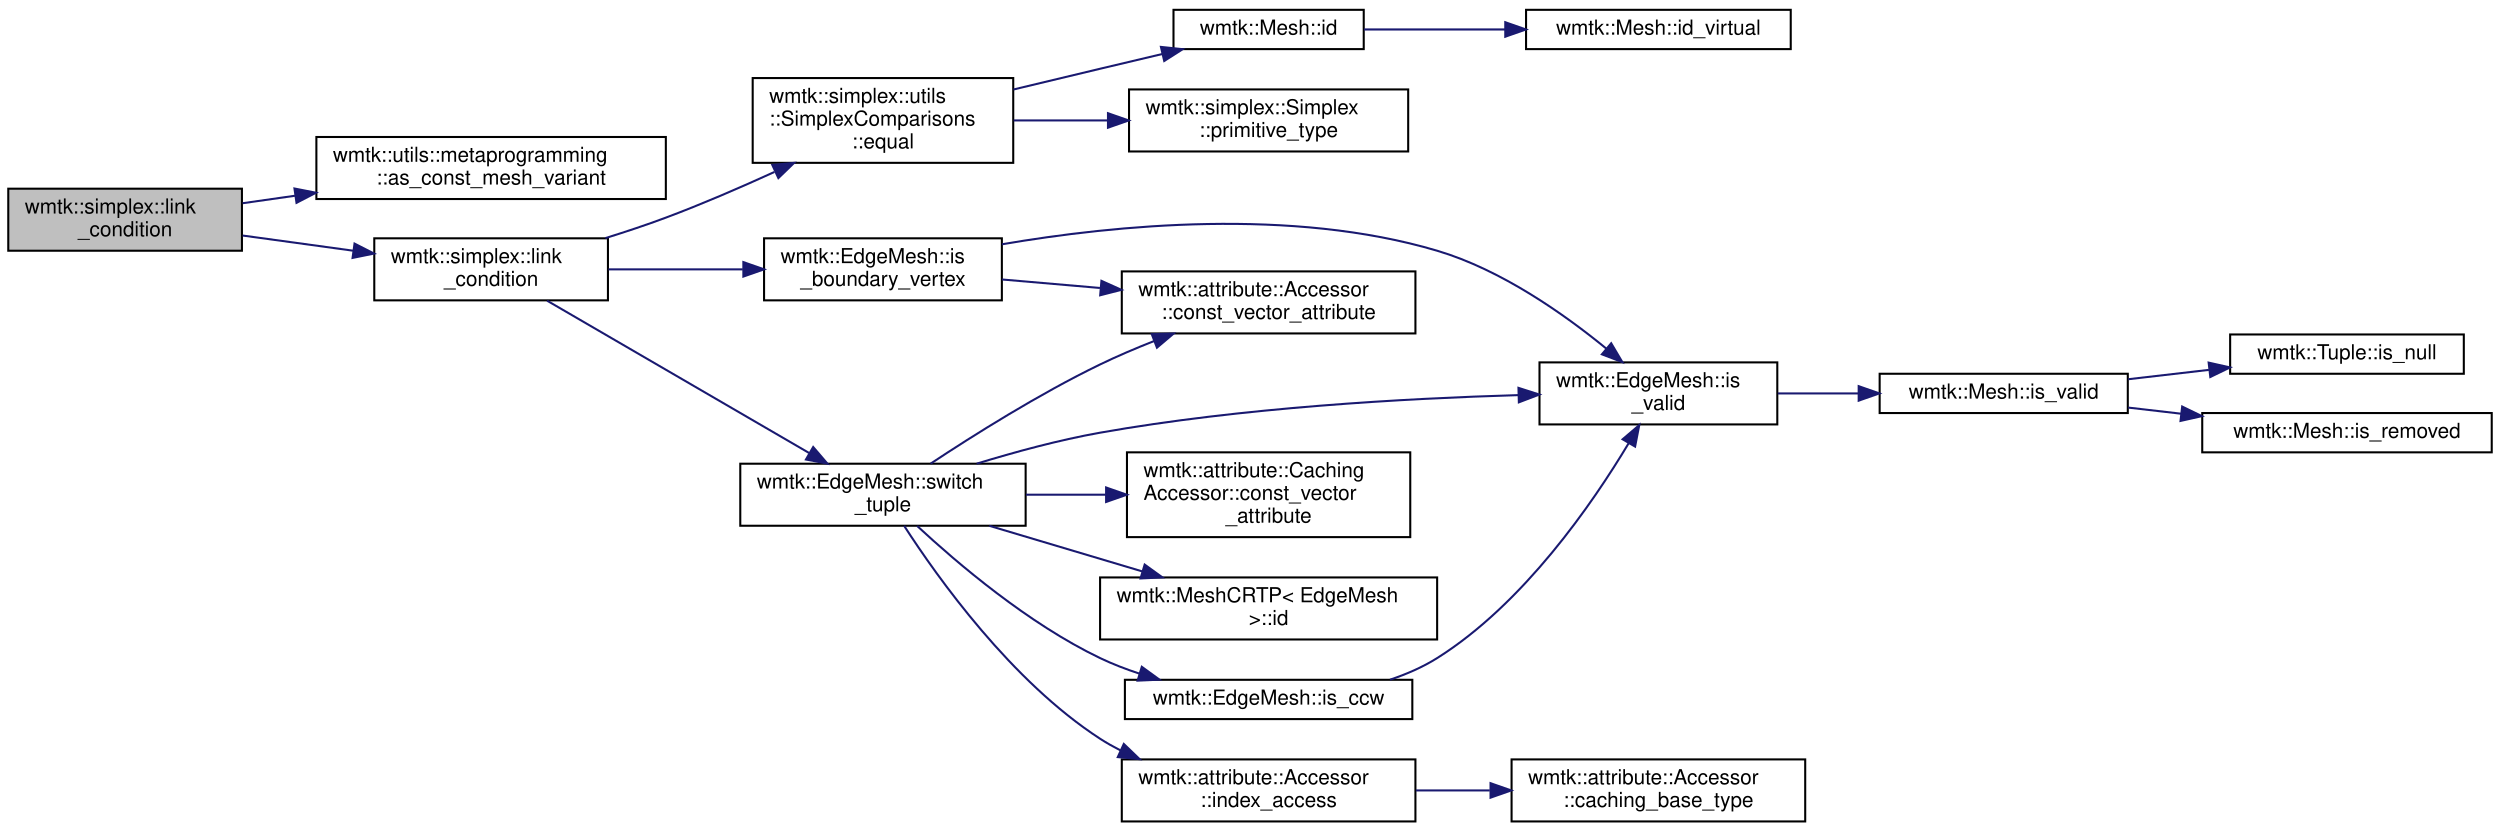
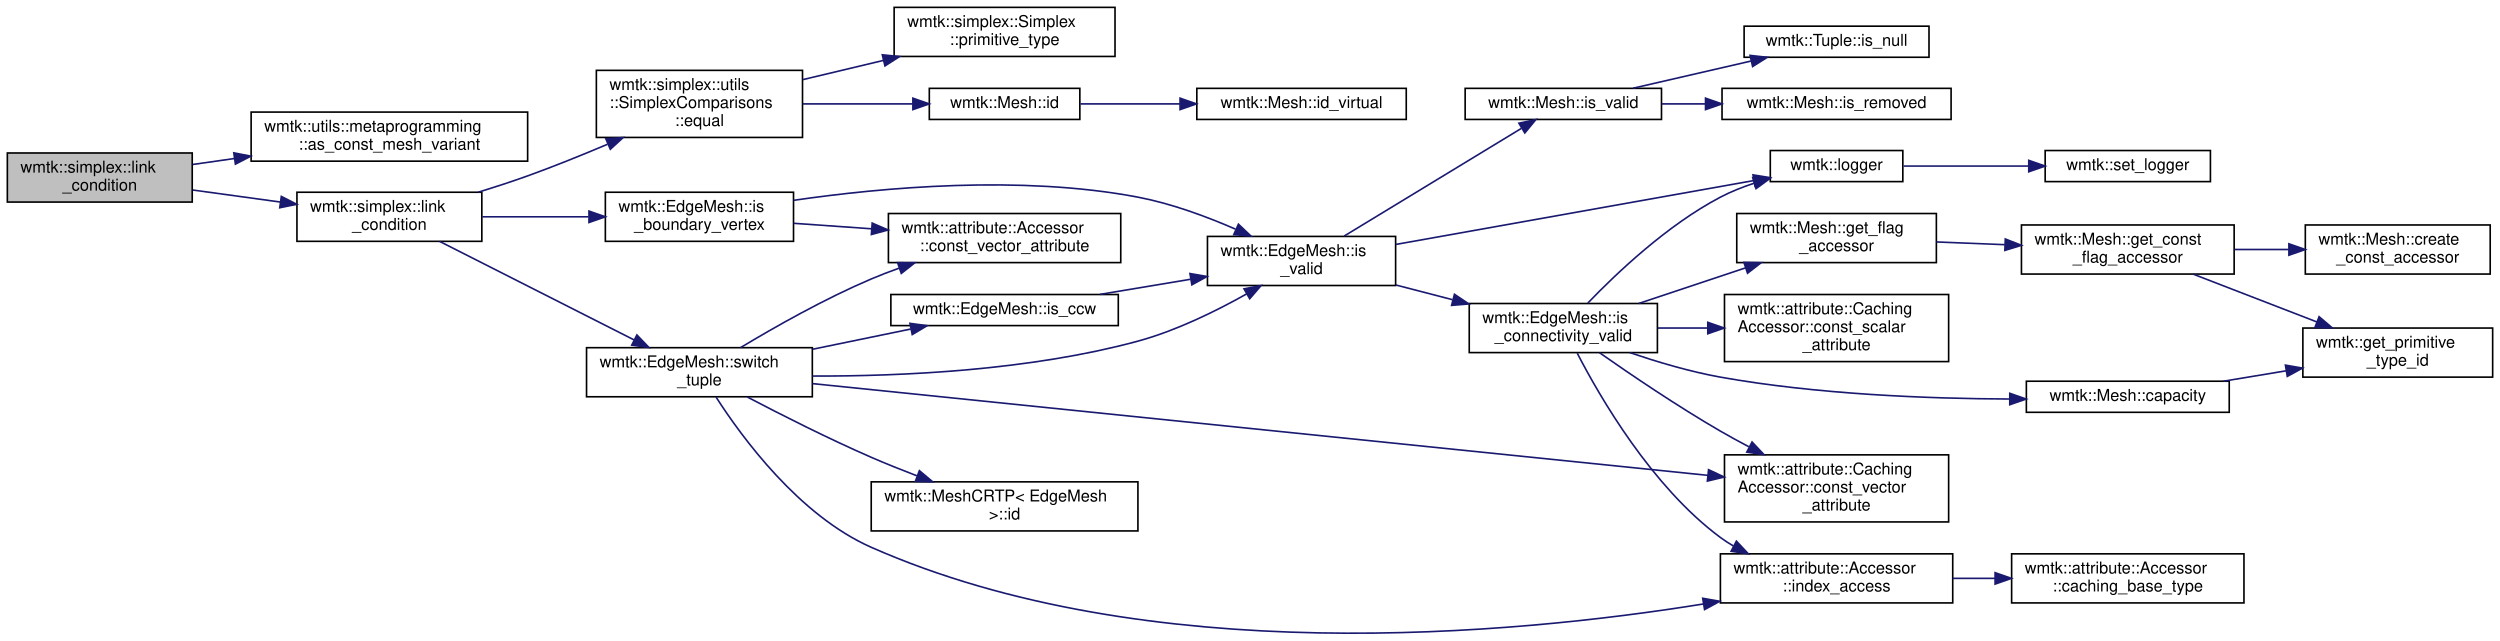
- <svg xmlns="http://www.w3.org/2000/svg" xmlns:xlink="http://www.w3.org/1999/xlink" width="1209pt" height="402pt" viewBox="0.00 0.00 1209.00 401.50">
-   <g id="graph0" class="graph" transform="scale(1 1) rotate(0) translate(4 397.5)">
+ <svg xmlns="http://www.w3.org/2000/svg" xmlns:xlink="http://www.w3.org/1999/xlink" width="1527pt" height="391pt" viewBox="0.00 0.00 1527.00 391.25">
+   <g id="graph0" class="graph" transform="scale(1 1) rotate(0) translate(4 387.25)">
    <g id="node1" class="node">
      <g id="a_node1">
        <a xlink:title=" ">
-           <polygon fill="#bfbfbf" stroke="black" points="0,-276.5 0,-306.5 113,-306.5 113,-276.5 0,-276.5" />
-           <text text-anchor="start" x="8" y="-294.5" font-family="Helvetica,sans-Serif" font-size="10.00">wmtk::simplex::link</text>
-           <text text-anchor="middle" x="56.5" y="-283.5" font-family="Helvetica,sans-Serif" font-size="10.00">_condition</text>
+           <polygon fill="#bfbfbf" stroke="black" points="0,-263.75 0,-293.75 113,-293.75 113,-263.75 0,-263.75" />
+           <text text-anchor="start" x="8" y="-281.75" font-family="Helvetica,sans-Serif" font-size="10.00">wmtk::simplex::link</text>
+           <text text-anchor="middle" x="56.5" y="-270.75" font-family="Helvetica,sans-Serif" font-size="10.00">_condition</text>
        </a>
      </g>
    </g>
    <g id="node2" class="node">
      <g id="a_node2">
        <a xlink:href="namespacewmtk_1_1utils_1_1metaprogramming.html#a960863b4ff77683286c7b21062aeab8d" target="_top" xlink:title=" ">
-           <polygon fill="none" stroke="black" points="149,-301.5 149,-331.5 318,-331.5 318,-301.5 149,-301.5" />
-           <text text-anchor="start" x="157" y="-319.5" font-family="Helvetica,sans-Serif" font-size="10.00">wmtk::utils::metaprogramming</text>
-           <text text-anchor="middle" x="233.5" y="-308.5" font-family="Helvetica,sans-Serif" font-size="10.00">::as_const_mesh_variant</text>
+           <polygon fill="none" stroke="black" points="149,-288.75 149,-318.75 318,-318.75 318,-288.75 149,-288.75" />
+           <text text-anchor="start" x="157" y="-306.75" font-family="Helvetica,sans-Serif" font-size="10.00">wmtk::utils::metaprogramming</text>
+           <text text-anchor="middle" x="233.5" y="-295.75" font-family="Helvetica,sans-Serif" font-size="10.00">::as_const_mesh_variant</text>
        </a>
      </g>
    </g>
    <g id="edge1" class="edge">
-       <path fill="none" stroke="midnightblue" d="M113.35,-299.48C121.48,-300.64 130.02,-301.86 138.65,-303.09" />
-       <polygon fill="midnightblue" stroke="midnightblue" points="138.4,-306.59 148.8,-304.54 139.39,-299.66 138.4,-306.59" />
+       <path fill="none" stroke="midnightblue" d="M113.35,-286.73C121.48,-287.89 130.02,-289.11 138.65,-290.35" />
+       <polygon fill="midnightblue" stroke="midnightblue" points="138.4,-293.85 148.8,-291.8 139.39,-286.92 138.4,-293.85" />
    </g>
    <g id="node3" class="node">
      <g id="a_node3">
        <a xlink:href="namespacewmtk_1_1simplex.html#a0ca1602c328b51a103411fcac3d70ebe" target="_top" xlink:title="Check if the edge to collapse satisfying the link condition.">
-           <polygon fill="none" stroke="black" points="177,-252.5 177,-282.5 290,-282.5 290,-252.5 177,-252.5" />
-           <text text-anchor="start" x="185" y="-270.5" font-family="Helvetica,sans-Serif" font-size="10.00">wmtk::simplex::link</text>
-           <text text-anchor="middle" x="233.5" y="-259.5" font-family="Helvetica,sans-Serif" font-size="10.00">_condition</text>
+           <polygon fill="none" stroke="black" points="177,-239.75 177,-269.75 290,-269.75 290,-239.75 177,-239.75" />
+           <text text-anchor="start" x="185" y="-257.75" font-family="Helvetica,sans-Serif" font-size="10.00">wmtk::simplex::link</text>
+           <text text-anchor="middle" x="233.5" y="-246.75" font-family="Helvetica,sans-Serif" font-size="10.00">_condition</text>
        </a>
      </g>
    </g>
    <g id="edge2" class="edge">
-       <path fill="none" stroke="midnightblue" d="M113.35,-283.84C130.33,-281.51 149.14,-278.93 166.7,-276.52" />
-       <polygon fill="midnightblue" stroke="midnightblue" points="167.45,-279.95 176.88,-275.13 166.5,-273.02 167.45,-279.95" />
+       <path fill="none" stroke="midnightblue" d="M113.35,-271.1C130.33,-268.77 149.14,-266.19 166.7,-263.78" />
+       <polygon fill="midnightblue" stroke="midnightblue" points="167.45,-267.21 176.88,-262.38 166.5,-260.27 167.45,-267.21" />
    </g>
    <g id="node4" class="node">
      <g id="a_node4">
        <a xlink:href="classwmtk_1_1simplex_1_1utils_1_1_simplex_comparisons.html#a855a7009bb50500e9b336a05d424b34d" target="_top" xlink:title=" ">
-           <polygon fill="none" stroke="black" points="360,-319 360,-360 486,-360 486,-319 360,-319" />
-           <text text-anchor="start" x="368" y="-348" font-family="Helvetica,sans-Serif" font-size="10.00">wmtk::simplex::utils</text>
-           <text text-anchor="start" x="368" y="-337" font-family="Helvetica,sans-Serif" font-size="10.00">::SimplexComparisons</text>
-           <text text-anchor="middle" x="423" y="-326" font-family="Helvetica,sans-Serif" font-size="10.00">::equal</text>
+           <polygon fill="none" stroke="black" points="360,-303.25 360,-344.25 486,-344.25 486,-303.25 360,-303.25" />
+           <text text-anchor="start" x="368" y="-332.25" font-family="Helvetica,sans-Serif" font-size="10.00">wmtk::simplex::utils</text>
+           <text text-anchor="start" x="368" y="-321.25" font-family="Helvetica,sans-Serif" font-size="10.00">::SimplexComparisons</text>
+           <text text-anchor="middle" x="423" y="-310.25" font-family="Helvetica,sans-Serif" font-size="10.00">::equal</text>
        </a>
      </g>
    </g>
    <g id="edge3" class="edge">
-       <path fill="none" stroke="midnightblue" d="M288.75,-282.59C298.56,-285.65 308.64,-289 318,-292.5 335.38,-298.99 353.95,-307.03 370.53,-314.6" />
-       <polygon fill="midnightblue" stroke="midnightblue" points="369.49,-317.97 380.03,-318.99 372.42,-311.62 369.49,-317.97" />
+       <path fill="none" stroke="midnightblue" d="M287.79,-269.76C297.89,-272.87 308.32,-276.27 318,-279.75 334.04,-285.53 351.18,-292.46 366.83,-299.09" />
+       <polygon fill="midnightblue" stroke="midnightblue" points="365.78,-302.45 376.35,-303.17 368.54,-296.01 365.78,-302.45" />
    </g>
    <g id="node8" class="node">
      <g id="a_node8">
        <a xlink:href="classwmtk_1_1_edge_mesh.html#a534952cf2729f1509a380e3e9afb65b7" target="_top" xlink:title=" ">
-           <polygon fill="none" stroke="black" points="365.5,-252.5 365.5,-282.5 480.5,-282.5 480.5,-252.5 365.5,-252.5" />
-           <text text-anchor="start" x="373.5" y="-270.5" font-family="Helvetica,sans-Serif" font-size="10.00">wmtk::EdgeMesh::is</text>
-           <text text-anchor="middle" x="423" y="-259.5" font-family="Helvetica,sans-Serif" font-size="10.00">_boundary_vertex</text>
+           <polygon fill="none" stroke="black" points="365.5,-239.75 365.5,-269.75 480.5,-269.75 480.5,-239.75 365.5,-239.75" />
+           <text text-anchor="start" x="373.5" y="-257.75" font-family="Helvetica,sans-Serif" font-size="10.00">wmtk::EdgeMesh::is</text>
+           <text text-anchor="middle" x="423" y="-246.75" font-family="Helvetica,sans-Serif" font-size="10.00">_boundary_vertex</text>
        </a>
      </g>
    </g>
    <g id="edge7" class="edge">
-       <path fill="none" stroke="midnightblue" d="M290.25,-267.5C310.66,-267.5 333.96,-267.5 355.23,-267.5" />
-       <polygon fill="midnightblue" stroke="midnightblue" points="355.49,-271 365.49,-267.5 355.49,-264 355.49,-271" />
-     </g>
-     <g id="node14" class="node">
-       <g id="a_node14">
+       <path fill="none" stroke="midnightblue" d="M290.25,-254.75C310.66,-254.75 333.96,-254.75 355.23,-254.75" />
+       <polygon fill="midnightblue" stroke="midnightblue" points="355.49,-258.25 365.49,-254.75 355.49,-251.25 355.49,-258.25" />
+     </g>
+     <g id="node26" class="node">
+       <g id="a_node26">
        <a xlink:href="classwmtk_1_1_edge_mesh.html#a46725851b572b51a356450adc30c14ed" target="_top" xlink:title="switch the orientation of the Tuple of the given dimension">
-           <polygon fill="none" stroke="black" points="354,-143.5 354,-173.5 492,-173.5 492,-143.5 354,-143.5" />
-           <text text-anchor="start" x="362" y="-161.5" font-family="Helvetica,sans-Serif" font-size="10.00">wmtk::EdgeMesh::switch</text>
-           <text text-anchor="middle" x="423" y="-150.5" font-family="Helvetica,sans-Serif" font-size="10.00">_tuple</text>
-         </a>
-       </g>
-     </g>
-     <g id="edge13" class="edge">
-       <path fill="none" stroke="midnightblue" d="M260.57,-252.34C293.59,-233.15 350.61,-200 387.29,-178.68" />
-       <polygon fill="midnightblue" stroke="midnightblue" points="389.26,-181.58 396.15,-173.53 385.75,-175.53 389.26,-181.58" />
+           <polygon fill="none" stroke="black" points="354,-144.75 354,-174.75 492,-174.75 492,-144.75 354,-144.75" />
+           <text text-anchor="start" x="362" y="-162.75" font-family="Helvetica,sans-Serif" font-size="10.00">wmtk::EdgeMesh::switch</text>
+           <text text-anchor="middle" x="423" y="-151.75" font-family="Helvetica,sans-Serif" font-size="10.00">_tuple</text>
+         </a>
+       </g>
+     </g>
+     <g id="edge27" class="edge">
+       <path fill="none" stroke="midnightblue" d="M264.21,-239.7C296.34,-223.42 347.71,-197.4 383.05,-179.49" />
+       <polygon fill="midnightblue" stroke="midnightblue" points="384.78,-182.54 392.12,-174.89 381.62,-176.29 384.78,-182.54" />
    </g>
    <g id="node5" class="node">
      <g id="a_node5">
        <a xlink:href="classwmtk_1_1_mesh.html#a58243712dc3e0d258ad645e7b08870db" target="_top" xlink:title="return the global id of the Tuple of the given dimension">
-           <polygon fill="none" stroke="black" points="563.5,-374 563.5,-393 655.5,-393 655.5,-374 563.5,-374" />
-           <text text-anchor="middle" x="609.5" y="-381" font-family="Helvetica,sans-Serif" font-size="10.00">wmtk::Mesh::id</text>
+           <polygon fill="none" stroke="black" points="563.5,-314.25 563.5,-333.25 655.5,-333.25 655.5,-314.25 563.5,-314.25" />
+           <text text-anchor="middle" x="609.5" y="-321.25" font-family="Helvetica,sans-Serif" font-size="10.00">wmtk::Mesh::id</text>
        </a>
      </g>
    </g>
    <g id="edge4" class="edge">
-       <path fill="none" stroke="midnightblue" d="M486.13,-354.48C499.92,-357.79 514.45,-361.27 528,-364.5 537.74,-366.82 548.15,-369.29 558.14,-371.65" />
-       <polygon fill="midnightblue" stroke="midnightblue" points="557.42,-375.07 567.95,-373.96 559.02,-368.26 557.42,-375.07" />
+       <path fill="none" stroke="midnightblue" d="M486.21,-323.75C507.96,-323.75 532.22,-323.75 553.36,-323.75" />
+       <polygon fill="midnightblue" stroke="midnightblue" points="553.46,-327.25 563.46,-323.75 553.46,-320.25 553.46,-327.25" />
    </g>
    <g id="node7" class="node">
      <g id="a_node7">
        <a xlink:href="classwmtk_1_1simplex_1_1_simplex.html#ad2cc0340a0772b7d6f03ba7a781d1163" target="_top" xlink:title=" ">
-           <polygon fill="none" stroke="black" points="542,-324.5 542,-354.5 677,-354.5 677,-324.5 542,-324.5" />
-           <text text-anchor="start" x="550" y="-342.5" font-family="Helvetica,sans-Serif" font-size="10.00">wmtk::simplex::Simplex</text>
-           <text text-anchor="middle" x="609.5" y="-331.5" font-family="Helvetica,sans-Serif" font-size="10.00">::primitive_type</text>
+           <polygon fill="none" stroke="black" points="542,-352.75 542,-382.75 677,-382.75 677,-352.75 542,-352.75" />
+           <text text-anchor="start" x="550" y="-370.75" font-family="Helvetica,sans-Serif" font-size="10.00">wmtk::simplex::Simplex</text>
+           <text text-anchor="middle" x="609.5" y="-359.75" font-family="Helvetica,sans-Serif" font-size="10.00">::primitive_type</text>
        </a>
      </g>
    </g>
    <g id="edge6" class="edge">
-       <path fill="none" stroke="midnightblue" d="M486.21,-339.5C500.74,-339.5 516.39,-339.5 531.48,-339.5" />
-       <polygon fill="midnightblue" stroke="midnightblue" points="531.82,-343 541.82,-339.5 531.82,-336 531.82,-343" />
+       <path fill="none" stroke="midnightblue" d="M486.21,-338.59C501.97,-342.35 519.06,-346.42 535.31,-350.3" />
+       <polygon fill="midnightblue" stroke="midnightblue" points="534.77,-353.77 545.31,-352.68 536.39,-346.96 534.77,-353.77" />
    </g>
    <g id="node6" class="node">
      <g id="a_node6">
        <a xlink:href="classwmtk_1_1_mesh.html#a6f6c3b9a1d738d05ec8d84cabfa5e4b4" target="_top" xlink:title="Internal utility to allow id to be virtual with a non-virtual overload in derived -Mesh classes.">
-           <polygon fill="none" stroke="black" points="734,-374 734,-393 862,-393 862,-374 734,-374" />
-           <text text-anchor="middle" x="798" y="-381" font-family="Helvetica,sans-Serif" font-size="10.00">wmtk::Mesh::id_virtual</text>
+           <polygon fill="none" stroke="black" points="727,-314.25 727,-333.25 855,-333.25 855,-314.25 727,-314.25" />
+           <text text-anchor="middle" x="791" y="-321.25" font-family="Helvetica,sans-Serif" font-size="10.00">wmtk::Mesh::id_virtual</text>
        </a>
      </g>
    </g>
    <g id="edge5" class="edge">
-       <path fill="none" stroke="midnightblue" d="M655.65,-383.5C676.12,-383.5 700.85,-383.5 723.86,-383.5" />
-       <polygon fill="midnightblue" stroke="midnightblue" points="723.95,-387 733.95,-383.5 723.95,-380 723.95,-387" />
+       <path fill="none" stroke="midnightblue" d="M655.8,-323.75C674.27,-323.75 696.11,-323.75 716.74,-323.75" />
+       <polygon fill="midnightblue" stroke="midnightblue" points="716.75,-327.25 726.75,-323.75 716.75,-320.25 716.75,-327.25" />
    </g>
    <g id="node9" class="node">
      <g id="a_node9">
        <a xlink:href="classwmtk_1_1attribute_1_1_accessor.html#ada896c7e7910630ca0d3424baa3c3258" target="_top" xlink:title=" ">
-           <polygon fill="none" stroke="black" points="538.5,-236.5 538.5,-266.5 680.5,-266.5 680.5,-236.5 538.5,-236.5" />
-           <text text-anchor="start" x="546.5" y="-254.5" font-family="Helvetica,sans-Serif" font-size="10.00">wmtk::attribute::Accessor</text>
-           <text text-anchor="middle" x="609.5" y="-243.5" font-family="Helvetica,sans-Serif" font-size="10.00">::const_vector_attribute</text>
+           <polygon fill="none" stroke="black" points="538.5,-226.75 538.5,-256.75 680.5,-256.75 680.5,-226.75 538.5,-226.75" />
+           <text text-anchor="start" x="546.5" y="-244.75" font-family="Helvetica,sans-Serif" font-size="10.00">wmtk::attribute::Accessor</text>
+           <text text-anchor="middle" x="609.5" y="-233.75" font-family="Helvetica,sans-Serif" font-size="10.00">::const_vector_attribute</text>
        </a>
      </g>
    </g>
    <g id="edge8" class="edge">
-       <path fill="none" stroke="midnightblue" d="M480.61,-262.59C495.56,-261.29 511.98,-259.87 527.92,-258.49" />
-       <polygon fill="midnightblue" stroke="midnightblue" points="528.65,-261.94 538.31,-257.59 528.05,-254.96 528.65,-261.94" />
+       <path fill="none" stroke="midnightblue" d="M480.61,-250.77C495.56,-249.71 511.98,-248.56 527.92,-247.43" />
+       <polygon fill="midnightblue" stroke="midnightblue" points="528.59,-250.89 538.31,-246.7 528.09,-243.91 528.59,-250.89" />
    </g>
    <g id="node10" class="node">
      <g id="a_node10">
        <a xlink:href="classwmtk_1_1_edge_mesh.html#acd802c89cf0cba9c312a8e7ecfa11c80" target="_top" xlink:title="check validity of tuple including its hash">
-           <polygon fill="none" stroke="black" points="740.5,-192.5 740.5,-222.5 855.5,-222.5 855.5,-192.5 740.5,-192.5" />
-           <text text-anchor="start" x="748.5" y="-210.5" font-family="Helvetica,sans-Serif" font-size="10.00">wmtk::EdgeMesh::is</text>
-           <text text-anchor="middle" x="798" y="-199.5" font-family="Helvetica,sans-Serif" font-size="10.00">_valid</text>
+           <polygon fill="none" stroke="black" points="733.5,-212.75 733.5,-242.75 848.5,-242.75 848.5,-212.75 733.5,-212.75" />
+           <text text-anchor="start" x="741.5" y="-230.75" font-family="Helvetica,sans-Serif" font-size="10.00">wmtk::EdgeMesh::is</text>
+           <text text-anchor="middle" x="791" y="-219.75" font-family="Helvetica,sans-Serif" font-size="10.00">_valid</text>
        </a>
      </g>
    </g>
    <g id="edge9" class="edge">
-       <path fill="none" stroke="midnightblue" d="M480.54,-279.61C535.51,-289.04 620.75,-297.35 691,-276.5 722.08,-267.27 752.57,-245.74 772.81,-229.16" />
-       <polygon fill="midnightblue" stroke="midnightblue" points="775.17,-231.75 780.57,-222.63 770.67,-226.39 775.17,-231.75" />
+       <path fill="none" stroke="midnightblue" d="M480.54,-264.81C534.95,-272.73 619.32,-280.37 691,-266.75 711.37,-262.89 732.9,-254.92 750.67,-247.18" />
+       <polygon fill="midnightblue" stroke="midnightblue" points="752.43,-250.23 760.12,-242.94 749.56,-243.84 752.43,-250.23" />
    </g>
    <g id="node11" class="node">
      <g id="a_node11">
+         <a xlink:href="classwmtk_1_1_edge_mesh.html#a3bf6f960d630d1e3a79a09c71a43100f" target="_top" xlink:title=" ">
+           <polygon fill="none" stroke="black" points="893.5,-171.75 893.5,-201.75 1008.5,-201.75 1008.5,-171.75 893.5,-171.75" />
+           <text text-anchor="start" x="901.5" y="-189.75" font-family="Helvetica,sans-Serif" font-size="10.00">wmtk::EdgeMesh::is</text>
+           <text text-anchor="middle" x="951" y="-178.75" font-family="Helvetica,sans-Serif" font-size="10.00">_connectivity_valid</text>
+         </a>
+       </g>
+     </g>
+     <g id="edge10" class="edge">
+       <path fill="none" stroke="midnightblue" d="M848.6,-213.07C859.83,-210.15 871.72,-207.07 883.25,-204.08" />
+       <polygon fill="midnightblue" stroke="midnightblue" points="884.47,-207.38 893.27,-201.48 882.71,-200.6 884.47,-207.38" />
+     </g>
+     <g id="node21" class="node">
+       <g id="a_node21">
+         <a xlink:href="namespacewmtk.html#a6a35f11c12436093d26fdd8be6fecc06" target="_top" xlink:title="Retrieves the current logger.">
+           <polygon fill="none" stroke="black" points="1077.5,-276.25 1077.5,-295.25 1158.5,-295.25 1158.5,-276.25 1077.5,-276.25" />
+           <text text-anchor="middle" x="1118" y="-283.25" font-family="Helvetica,sans-Serif" font-size="10.00">wmtk::logger</text>
+         </a>
+       </g>
+     </g>
+     <g id="edge26" class="edge">
+       <path fill="none" stroke="midnightblue" d="M848.61,-237.86C910.37,-248.88 1008.28,-266.35 1067.22,-276.87" />
+       <polygon fill="midnightblue" stroke="midnightblue" points="1066.93,-280.37 1077.39,-278.69 1068.16,-273.48 1066.93,-280.37" />
+     </g>
+     <g id="node23" class="node">
+       <g id="a_node23">
        <a xlink:href="classwmtk_1_1_mesh.html#a8cc8686f0688613806f43720b6db49e7" target="_top" xlink:title="check validity of tuple including its hash">
-           <polygon fill="none" stroke="black" points="905,-198 905,-217 1025,-217 1025,-198 905,-198" />
-           <text text-anchor="middle" x="965" y="-205" font-family="Helvetica,sans-Serif" font-size="10.00">wmtk::Mesh::is_valid</text>
-         </a>
-       </g>
-     </g>
-     <g id="edge10" class="edge">
-       <path fill="none" stroke="midnightblue" d="M855.78,-207.5C868.29,-207.5 881.67,-207.5 894.61,-207.5" />
-       <polygon fill="midnightblue" stroke="midnightblue" points="894.86,-211 904.86,-207.5 894.86,-204 894.86,-211" />
+           <polygon fill="none" stroke="black" points="891,-314.25 891,-333.25 1011,-333.25 1011,-314.25 891,-314.25" />
+           <text text-anchor="middle" x="951" y="-321.25" font-family="Helvetica,sans-Serif" font-size="10.00">wmtk::Mesh::is_valid</text>
+         </a>
+       </g>
+     </g>
+     <g id="edge23" class="edge">
+       <path fill="none" stroke="midnightblue" d="M817.04,-242.97C846.72,-261 895.86,-290.86 925.36,-308.79" />
+       <polygon fill="midnightblue" stroke="midnightblue" points="923.84,-311.96 934.2,-314.16 927.47,-305.97 923.84,-311.96" />
    </g>
    <g id="node12" class="node">
      <g id="a_node12">
-         <a xlink:href="classwmtk_1_1_tuple.html#a0023f575be92cd5ceeeaaaa3762ea06d" target="_top" xlink:title="Checks if a tuple is &quot;null&quot;. This merely implies the global index is -1.">
-           <polygon fill="none" stroke="black" points="1074.5,-217 1074.5,-236 1187.5,-236 1187.5,-217 1074.5,-217" />
-           <text text-anchor="middle" x="1131" y="-224" font-family="Helvetica,sans-Serif" font-size="10.00">wmtk::Tuple::is_null</text>
+         <a xlink:href="classwmtk_1_1_mesh.html#a3e8ff83c4a5526a40d18bb9883c6c6c9" target="_top" xlink:title="read in the m_capacities return the upper bound for the number of entities of the given dimension">
+           <polygon fill="none" stroke="black" points="1234,-135.25 1234,-154.25 1358,-154.25 1358,-135.25 1234,-135.25" />
+           <text text-anchor="middle" x="1296" y="-142.25" font-family="Helvetica,sans-Serif" font-size="10.00">wmtk::Mesh::capacity</text>
        </a>
      </g>
    </g>
    <g id="edge11" class="edge">
-       <path fill="none" stroke="midnightblue" d="M1025.21,-214.36C1037.88,-215.83 1051.33,-217.39 1064.23,-218.88" />
-       <polygon fill="midnightblue" stroke="midnightblue" points="1064.1,-222.39 1074.43,-220.06 1064.9,-215.43 1064.1,-222.39" />
-     </g>
-     <g id="node13" class="node">
-       <g id="a_node13">
-         <a xlink:href="classwmtk_1_1_mesh.html#ade176d345902d97af8c5da04aa3a095b" target="_top" xlink:title=" ">
-           <polygon fill="none" stroke="black" points="1061,-179 1061,-198 1201,-198 1201,-179 1061,-179" />
-           <text text-anchor="middle" x="1131" y="-186" font-family="Helvetica,sans-Serif" font-size="10.00">wmtk::Mesh::is_removed</text>
-         </a>
-       </g>
-     </g>
-     <g id="edge12" class="edge">
-       <path fill="none" stroke="midnightblue" d="M1025.21,-200.64C1033.52,-199.68 1042.17,-198.68 1050.77,-197.68" />
-       <polygon fill="midnightblue" stroke="midnightblue" points="1051.3,-201.14 1060.84,-196.51 1050.5,-194.19 1051.3,-201.14" />
-     </g>
-     <g id="edge14" class="edge">
-       <path fill="none" stroke="midnightblue" d="M446.04,-173.53C466.63,-187.16 498.55,-207.25 528,-221.5 536.28,-225.51 545.25,-229.33 554.08,-232.81" />
-       <polygon fill="midnightblue" stroke="midnightblue" points="553,-236.14 563.59,-236.46 555.5,-229.61 553,-236.14" />
-     </g>
-     <g id="edge21" class="edge">
-       <path fill="none" stroke="midnightblue" d="M468.31,-173.51C486.59,-179.11 508.11,-184.97 528,-188.5 596.21,-200.61 675.43,-205.07 730.15,-206.67" />
-       <polygon fill="midnightblue" stroke="midnightblue" points="730.33,-210.18 740.42,-206.95 730.52,-203.18 730.33,-210.18" />
+       <path fill="none" stroke="midnightblue" d="M991.64,-171.73C1008.47,-166.01 1028.44,-160.08 1047,-156.75 1105.95,-146.2 1173.96,-143.57 1223.83,-143.37" />
+       <polygon fill="midnightblue" stroke="midnightblue" points="1223.87,-146.87 1233.87,-143.36 1223.86,-139.87 1223.87,-146.87" />
+     </g>
+     <g id="node14" class="node">
+       <g id="a_node14">
+         <a xlink:href="classwmtk_1_1attribute_1_1_caching_accessor.html#a196b6b32e2495b971113d552be7f45d9" target="_top" xlink:title=" ">
+           <polygon fill="none" stroke="black" points="1049.5,-166.25 1049.5,-207.25 1186.5,-207.25 1186.5,-166.25 1049.5,-166.25" />
+           <text text-anchor="start" x="1057.5" y="-195.25" font-family="Helvetica,sans-Serif" font-size="10.00">wmtk::attribute::Caching</text>
+           <text text-anchor="start" x="1057.5" y="-184.25" font-family="Helvetica,sans-Serif" font-size="10.00">Accessor::const_scalar</text>
+           <text text-anchor="middle" x="1118" y="-173.25" font-family="Helvetica,sans-Serif" font-size="10.00">_attribute</text>
+         </a>
+       </g>
+     </g>
+     <g id="edge13" class="edge">
+       <path fill="none" stroke="midnightblue" d="M1008.78,-186.75C1018.57,-186.75 1028.9,-186.75 1039.13,-186.75" />
+       <polygon fill="midnightblue" stroke="midnightblue" points="1039.3,-190.25 1049.3,-186.75 1039.3,-183.25 1039.3,-190.25" />
    </g>
    <g id="node15" class="node">
      <g id="a_node15">
        <a xlink:href="classwmtk_1_1attribute_1_1_caching_accessor.html#ab7a79d239fdc3d22fbc0c3a83a5c50bc" target="_top" xlink:title=" ">
-           <polygon fill="none" stroke="black" points="541,-138 541,-179 678,-179 678,-138 541,-138" />
-           <text text-anchor="start" x="549" y="-167" font-family="Helvetica,sans-Serif" font-size="10.00">wmtk::attribute::Caching</text>
-           <text text-anchor="start" x="549" y="-156" font-family="Helvetica,sans-Serif" font-size="10.00">Accessor::const_vector</text>
-           <text text-anchor="middle" x="609.5" y="-145" font-family="Helvetica,sans-Serif" font-size="10.00">_attribute</text>
-         </a>
-       </g>
-     </g>
-     <g id="edge15" class="edge">
-       <path fill="none" stroke="midnightblue" d="M492.18,-158.5C504.73,-158.5 517.93,-158.5 530.74,-158.5" />
-       <polygon fill="midnightblue" stroke="midnightblue" points="530.91,-162 540.91,-158.5 530.91,-155 530.91,-162" />
+           <polygon fill="none" stroke="black" points="1049.5,-68.25 1049.5,-109.25 1186.5,-109.25 1186.5,-68.25 1049.5,-68.25" />
+           <text text-anchor="start" x="1057.5" y="-97.25" font-family="Helvetica,sans-Serif" font-size="10.00">wmtk::attribute::Caching</text>
+           <text text-anchor="start" x="1057.5" y="-86.25" font-family="Helvetica,sans-Serif" font-size="10.00">Accessor::const_vector</text>
+           <text text-anchor="middle" x="1118" y="-75.25" font-family="Helvetica,sans-Serif" font-size="10.00">_attribute</text>
+         </a>
+       </g>
+     </g>
+     <g id="edge14" class="edge">
+       <path fill="none" stroke="midnightblue" d="M973.03,-171.73C991.98,-158.46 1020.79,-138.92 1047,-123.75 1052.56,-120.54 1058.45,-117.32 1064.36,-114.2" />
+       <polygon fill="midnightblue" stroke="midnightblue" points="1066.35,-117.12 1073.62,-109.41 1063.13,-110.9 1066.35,-117.12" />
    </g>
    <g id="node16" class="node">
      <g id="a_node16">
-         <a xlink:href="classwmtk_1_1_mesh_c_r_t_p.html#a58243712dc3e0d258ad645e7b08870db" target="_top" xlink:title="return the global id of the Tuple of the given dimension">
-           <polygon fill="none" stroke="black" points="528,-88.5 528,-118.5 691,-118.5 691,-88.5 528,-88.5" />
-           <text text-anchor="start" x="536" y="-106.5" font-family="Helvetica,sans-Serif" font-size="10.00">wmtk::MeshCRTP&lt; EdgeMesh</text>
-           <text text-anchor="middle" x="609.5" y="-95.5" font-family="Helvetica,sans-Serif" font-size="10.00"> &gt;::id</text>
-         </a>
-       </g>
-     </g>
-     <g id="edge16" class="edge">
-       <path fill="none" stroke="midnightblue" d="M474.42,-143.47C497.3,-136.65 524.53,-128.53 548.46,-121.4" />
-       <polygon fill="midnightblue" stroke="midnightblue" points="549.56,-124.72 558.15,-118.51 547.56,-118.01 549.56,-124.72" />
+         <a xlink:href="classwmtk_1_1_mesh.html#ae0e8f71e9e17a90be9423117efcc4c81" target="_top" xlink:title=" ">
+           <polygon fill="none" stroke="black" points="1057,-226.75 1057,-256.75 1179,-256.75 1179,-226.75 1057,-226.75" />
+           <text text-anchor="start" x="1065" y="-244.75" font-family="Helvetica,sans-Serif" font-size="10.00">wmtk::Mesh::get_flag</text>
+           <text text-anchor="middle" x="1118" y="-233.75" font-family="Helvetica,sans-Serif" font-size="10.00">_accessor</text>
+         </a>
+       </g>
+     </g>
+     <g id="edge15" class="edge">
+       <path fill="none" stroke="midnightblue" d="M997.09,-201.78C1017.28,-208.51 1041.26,-216.51 1062.45,-223.57" />
+       <polygon fill="midnightblue" stroke="midnightblue" points="1061.37,-226.9 1071.97,-226.74 1063.59,-220.26 1061.37,-226.9" />
+     </g>
+     <g id="node19" class="node">
+       <g id="a_node19">
+         <a xlink:href="classwmtk_1_1attribute_1_1_accessor.html#a41f40a73a13789707c117bda177dfc83" target="_top" xlink:title=" ">
+           <polygon fill="none" stroke="black" points="1047,-18.75 1047,-48.75 1189,-48.75 1189,-18.75 1047,-18.75" />
+           <text text-anchor="start" x="1055" y="-36.75" font-family="Helvetica,sans-Serif" font-size="10.00">wmtk::attribute::Accessor</text>
+           <text text-anchor="middle" x="1118" y="-25.75" font-family="Helvetica,sans-Serif" font-size="10.00">::index_access</text>
+         </a>
+       </g>
+     </g>
+     <g id="edge19" class="edge">
+       <path fill="none" stroke="midnightblue" d="M959.48,-171.44C973.22,-144.82 1004.97,-89.89 1047,-58.75 1049.51,-56.89 1052.17,-55.16 1054.94,-53.55" />
+       <polygon fill="midnightblue" stroke="midnightblue" points="1056.79,-56.53 1064.04,-48.8 1053.55,-50.32 1056.79,-56.53" />
+     </g>
+     <g id="edge21" class="edge">
+       <path fill="none" stroke="midnightblue" d="M965.97,-202.02C983.29,-220.05 1014.53,-249.75 1047,-266.75 1053.44,-270.13 1060.54,-272.95 1067.67,-275.29" />
+       <polygon fill="midnightblue" stroke="midnightblue" points="1066.77,-278.67 1077.35,-278.2 1068.78,-271.97 1066.77,-278.67" />
+     </g>
+     <g id="node13" class="node">
+       <g id="a_node13">
+         <a xlink:href="namespacewmtk.html#a5cf45c152e856196bb734c6f48919a24" target="_top" xlink:title="Get a unique integer id corresponding to each primitive type.">
+           <polygon fill="none" stroke="black" points="1403,-156.75 1403,-186.75 1519,-186.75 1519,-156.75 1403,-156.75" />
+           <text text-anchor="start" x="1411" y="-174.75" font-family="Helvetica,sans-Serif" font-size="10.00">wmtk::get_primitive</text>
+           <text text-anchor="middle" x="1461" y="-163.75" font-family="Helvetica,sans-Serif" font-size="10.00">_type_id</text>
+         </a>
+       </g>
+     </g>
+     <g id="edge12" class="edge">
+       <path fill="none" stroke="midnightblue" d="M1354.47,-154.27C1366.84,-156.32 1380.01,-158.51 1392.72,-160.61" />
+       <polygon fill="midnightblue" stroke="midnightblue" points="1392.34,-164.09 1402.78,-162.28 1393.48,-157.19 1392.34,-164.09" />
    </g>
    <g id="node17" class="node">
      <g id="a_node17">
-         <a xlink:href="classwmtk_1_1attribute_1_1_accessor.html#a41f40a73a13789707c117bda177dfc83" target="_top" xlink:title=" ">
-           <polygon fill="none" stroke="black" points="538.5,-0.5 538.5,-30.5 680.5,-30.5 680.5,-0.5 538.5,-0.5" />
-           <text text-anchor="start" x="546.5" y="-18.5" font-family="Helvetica,sans-Serif" font-size="10.00">wmtk::attribute::Accessor</text>
-           <text text-anchor="middle" x="609.5" y="-7.5" font-family="Helvetica,sans-Serif" font-size="10.00">::index_access</text>
-         </a>
-       </g>
-     </g>
-     <g id="edge17" class="edge">
-       <path fill="none" stroke="midnightblue" d="M433.25,-143.45C449.4,-118.43 485.14,-68.26 528,-40.5 531.13,-38.47 534.44,-36.6 537.85,-34.87" />
-       <polygon fill="midnightblue" stroke="midnightblue" points="539.47,-37.98 547.11,-30.63 536.56,-31.62 539.47,-37.98" />
-     </g>
-     <g id="node19" class="node">
-       <g id="a_node19">
-         <a xlink:href="classwmtk_1_1_edge_mesh.html#a83db0c93833dacdfb169807d8ba4b6ca" target="_top" xlink:title="TODO this needs dimension?">
-           <polygon fill="none" stroke="black" points="540,-50 540,-69 679,-69 679,-50 540,-50" />
-           <text text-anchor="middle" x="609.5" y="-57" font-family="Helvetica,sans-Serif" font-size="10.00">wmtk::EdgeMesh::is_ccw</text>
-         </a>
-       </g>
-     </g>
-     <g id="edge19" class="edge">
-       <path fill="none" stroke="midnightblue" d="M439.55,-143.38C458.78,-125.52 493.23,-96.15 528,-79.5 534.02,-76.62 540.5,-74.12 547.08,-71.97" />
-       <polygon fill="midnightblue" stroke="midnightblue" points="548.17,-75.29 556.74,-69.06 546.15,-68.59 548.17,-75.29" />
+         <a xlink:href="classwmtk_1_1_mesh.html#a6dbab927a2ee85f77a87f075fd5c1d94" target="_top" xlink:title=" ">
+           <polygon fill="none" stroke="black" points="1231,-219.75 1231,-249.75 1361,-249.75 1361,-219.75 1231,-219.75" />
+           <text text-anchor="start" x="1239" y="-237.75" font-family="Helvetica,sans-Serif" font-size="10.00">wmtk::Mesh::get_const</text>
+           <text text-anchor="middle" x="1296" y="-226.75" font-family="Helvetica,sans-Serif" font-size="10.00">_flag_accessor</text>
+         </a>
+       </g>
+     </g>
+     <g id="edge16" class="edge">
+       <path fill="none" stroke="midnightblue" d="M1179.08,-239.37C1192.54,-238.83 1206.97,-238.26 1220.93,-237.7" />
+       <polygon fill="midnightblue" stroke="midnightblue" points="1221.13,-241.2 1230.99,-237.3 1220.85,-234.2 1221.13,-241.2" />
+     </g>
+     <g id="edge18" class="edge">
+       <path fill="none" stroke="midnightblue" d="M1336.04,-219.66C1358.74,-210.89 1387.54,-199.76 1411.66,-190.44" />
+       <polygon fill="midnightblue" stroke="midnightblue" points="1412.93,-193.7 1420.99,-186.83 1410.4,-187.17 1412.93,-193.7" />
    </g>
    <g id="node18" class="node">
      <g id="a_node18">
+         <a xlink:href="classwmtk_1_1_mesh.html#a4a20dcdac339e7a4f6f8a6570114cbe6" target="_top" xlink:title=" ">
+           <polygon fill="none" stroke="black" points="1404.5,-219.75 1404.5,-249.75 1517.5,-249.75 1517.5,-219.75 1404.5,-219.75" />
+           <text text-anchor="start" x="1412.5" y="-237.75" font-family="Helvetica,sans-Serif" font-size="10.00">wmtk::Mesh::create</text>
+           <text text-anchor="middle" x="1461" y="-226.75" font-family="Helvetica,sans-Serif" font-size="10.00">_const_accessor</text>
+         </a>
+       </g>
+     </g>
+     <g id="edge17" class="edge">
+       <path fill="none" stroke="midnightblue" d="M1361.42,-234.75C1372.21,-234.75 1383.42,-234.75 1394.24,-234.75" />
+       <polygon fill="midnightblue" stroke="midnightblue" points="1394.47,-238.25 1404.47,-234.75 1394.47,-231.25 1394.47,-238.25" />
+     </g>
+     <g id="node20" class="node">
+       <g id="a_node20">
        <a xlink:href="classwmtk_1_1attribute_1_1_accessor.html#a9c7d323f50911892c8ea738f97d041d4" target="_top" xlink:title=" ">
-           <polygon fill="none" stroke="black" points="727,-0.5 727,-30.5 869,-30.5 869,-0.5 727,-0.5" />
-           <text text-anchor="start" x="735" y="-18.5" font-family="Helvetica,sans-Serif" font-size="10.00">wmtk::attribute::Accessor</text>
-           <text text-anchor="middle" x="798" y="-7.5" font-family="Helvetica,sans-Serif" font-size="10.00">::caching_base_type</text>
-         </a>
-       </g>
-     </g>
-     <g id="edge18" class="edge">
-       <path fill="none" stroke="midnightblue" d="M680.74,-15.5C692.4,-15.5 704.57,-15.5 716.46,-15.5" />
-       <polygon fill="midnightblue" stroke="midnightblue" points="716.82,-19 726.82,-15.5 716.82,-12 716.82,-19" />
+           <polygon fill="none" stroke="black" points="1225,-18.75 1225,-48.75 1367,-48.75 1367,-18.75 1225,-18.75" />
+           <text text-anchor="start" x="1233" y="-36.75" font-family="Helvetica,sans-Serif" font-size="10.00">wmtk::attribute::Accessor</text>
+           <text text-anchor="middle" x="1296" y="-25.75" font-family="Helvetica,sans-Serif" font-size="10.00">::caching_base_type</text>
+         </a>
+       </g>
    </g>
    <g id="edge20" class="edge">
-       <path fill="none" stroke="midnightblue" d="M668.21,-69.05C676.21,-71.72 684.05,-75.13 691,-79.5 732.88,-105.83 766.2,-154.3 783.65,-183.45" />
-       <polygon fill="midnightblue" stroke="midnightblue" points="780.69,-185.31 788.75,-192.18 786.73,-181.78 780.69,-185.31" />
+       <path fill="none" stroke="midnightblue" d="M1189.07,-33.75C1197.54,-33.75 1206.25,-33.75 1214.85,-33.75" />
+       <polygon fill="midnightblue" stroke="midnightblue" points="1214.89,-37.25 1224.89,-33.75 1214.89,-30.25 1214.89,-37.25" />
+     </g>
+     <g id="node22" class="node">
+       <g id="a_node22">
+         <a xlink:href="namespacewmtk.html#a3daa7951a5f8b78cf4600dc047fcc180" target="_top" xlink:title="Setup a logger object to be used by WildmeshToolkit.">
+           <polygon fill="none" stroke="black" points="1245.5,-276.25 1245.5,-295.25 1346.5,-295.25 1346.5,-276.25 1245.5,-276.25" />
+           <text text-anchor="middle" x="1296" y="-283.25" font-family="Helvetica,sans-Serif" font-size="10.00">wmtk::set_logger</text>
+         </a>
+       </g>
+     </g>
+     <g id="edge22" class="edge">
+       <path fill="none" stroke="midnightblue" d="M1158.94,-285.75C1181.49,-285.75 1210.12,-285.75 1235.29,-285.75" />
+       <polygon fill="midnightblue" stroke="midnightblue" points="1235.47,-289.25 1245.47,-285.75 1235.47,-282.25 1235.47,-289.25" />
+     </g>
+     <g id="node24" class="node">
+       <g id="a_node24">
+         <a xlink:href="classwmtk_1_1_tuple.html#a0023f575be92cd5ceeeaaaa3762ea06d" target="_top" xlink:title="Checks if a tuple is &quot;null&quot;. This merely implies the global index is -1.">
+           <polygon fill="none" stroke="black" points="1061.5,-352.25 1061.5,-371.25 1174.5,-371.25 1174.5,-352.25 1061.5,-352.25" />
+           <text text-anchor="middle" x="1118" y="-359.25" font-family="Helvetica,sans-Serif" font-size="10.00">wmtk::Tuple::is_null</text>
+         </a>
+       </g>
+     </g>
+     <g id="edge24" class="edge">
+       <path fill="none" stroke="midnightblue" d="M993.64,-333.34C1015.51,-338.38 1042.51,-344.6 1065.66,-349.93" />
+       <polygon fill="midnightblue" stroke="midnightblue" points="1065.13,-353.4 1075.66,-352.23 1066.7,-346.58 1065.13,-353.4" />
+     </g>
+     <g id="node25" class="node">
+       <g id="a_node25">
+         <a xlink:href="classwmtk_1_1_mesh.html#ade176d345902d97af8c5da04aa3a095b" target="_top" xlink:title=" ">
+           <polygon fill="none" stroke="black" points="1048,-314.25 1048,-333.25 1188,-333.25 1188,-314.25 1048,-314.25" />
+           <text text-anchor="middle" x="1118" y="-321.25" font-family="Helvetica,sans-Serif" font-size="10.00">wmtk::Mesh::is_removed</text>
+         </a>
+       </g>
+     </g>
+     <g id="edge25" class="edge">
+       <path fill="none" stroke="midnightblue" d="M1011.1,-323.75C1019.77,-323.75 1028.81,-323.75 1037.8,-323.75" />
+       <polygon fill="midnightblue" stroke="midnightblue" points="1037.91,-327.25 1047.91,-323.75 1037.91,-320.25 1037.91,-327.25" />
+     </g>
+     <g id="edge28" class="edge">
+       <path fill="none" stroke="midnightblue" d="M448.1,-174.78C468.75,-187.2 499.57,-204.69 528,-216.75 533.44,-219.06 539.16,-221.26 544.95,-223.33" />
+       <polygon fill="midnightblue" stroke="midnightblue" points="544.1,-226.74 554.7,-226.69 546.38,-220.13 544.1,-226.74" />
+     </g>
+     <g id="edge34" class="edge">
+       <path fill="none" stroke="midnightblue" d="M492.14,-157.41C546.83,-157.24 625.08,-160.84 691,-178.75 714.38,-185.11 738.79,-197.12 757.53,-207.66" />
+       <polygon fill="midnightblue" stroke="midnightblue" points="755.83,-210.72 766.24,-212.69 759.32,-204.66 755.83,-210.72" />
+     </g>
+     <g id="edge29" class="edge">
+       <path fill="none" stroke="midnightblue" d="M492.03,-152.79C621.53,-139.52 902.73,-110.71 1039.37,-96.71" />
+       <polygon fill="midnightblue" stroke="midnightblue" points="1039.76,-100.19 1049.35,-95.69 1039.04,-93.22 1039.76,-100.19" />
+     </g>
+     <g id="edge31" class="edge">
+       <path fill="none" stroke="midnightblue" d="M433.19,-144.5C449,-119.89 483.92,-72.22 528,-52.75 696.46,21.65 919.22,0.82 1036.64,-18.11" />
+       <polygon fill="midnightblue" stroke="midnightblue" points="1036.19,-21.59 1046.63,-19.76 1037.33,-14.68 1036.19,-21.59" />
+     </g>
+     <g id="node27" class="node">
+       <g id="a_node27">
+         <a xlink:href="classwmtk_1_1_mesh_c_r_t_p.html#a58243712dc3e0d258ad645e7b08870db" target="_top" xlink:title="return the global id of the Tuple of the given dimension">
+           <polygon fill="none" stroke="black" points="528,-62.75 528,-92.75 691,-92.75 691,-62.75 528,-62.75" />
+           <text text-anchor="start" x="536" y="-80.75" font-family="Helvetica,sans-Serif" font-size="10.00">wmtk::MeshCRTP&lt; EdgeMesh</text>
+           <text text-anchor="middle" x="609.5" y="-69.75" font-family="Helvetica,sans-Serif" font-size="10.00"> &gt;::id</text>
+         </a>
+       </g>
+     </g>
+     <g id="edge30" class="edge">
+       <path fill="none" stroke="midnightblue" d="M452.3,-144.57C473,-133.73 501.9,-119.11 528,-107.75 536.93,-103.87 546.55,-100.02 555.91,-96.43" />
+       <polygon fill="midnightblue" stroke="midnightblue" points="557.43,-99.6 565.55,-92.79 554.96,-93.05 557.43,-99.6" />
+     </g>
+     <g id="node28" class="node">
+       <g id="a_node28">
+         <a xlink:href="classwmtk_1_1_edge_mesh.html#a83db0c93833dacdfb169807d8ba4b6ca" target="_top" xlink:title="TODO this needs dimension?">
+           <polygon fill="none" stroke="black" points="540,-188.25 540,-207.25 679,-207.25 679,-188.25 540,-188.25" />
+           <text text-anchor="middle" x="609.5" y="-195.25" font-family="Helvetica,sans-Serif" font-size="10.00">wmtk::EdgeMesh::is_ccw</text>
+         </a>
+       </g>
+     </g>
+     <g id="edge32" class="edge">
+       <path fill="none" stroke="midnightblue" d="M492.18,-173.8C511.93,-177.86 533.26,-182.26 552.2,-186.16" />
+       <polygon fill="midnightblue" stroke="midnightblue" points="551.66,-189.62 562.16,-188.21 553.07,-182.76 551.66,-189.62" />
+     </g>
+     <g id="edge33" class="edge">
+       <path fill="none" stroke="midnightblue" d="M667.79,-207.33C685.45,-210.28 705.05,-213.56 723.28,-216.6" />
+       <polygon fill="midnightblue" stroke="midnightblue" points="722.81,-220.07 733.26,-218.27 723.97,-213.17 722.81,-220.07" />
    </g>
  </g>
</svg>
